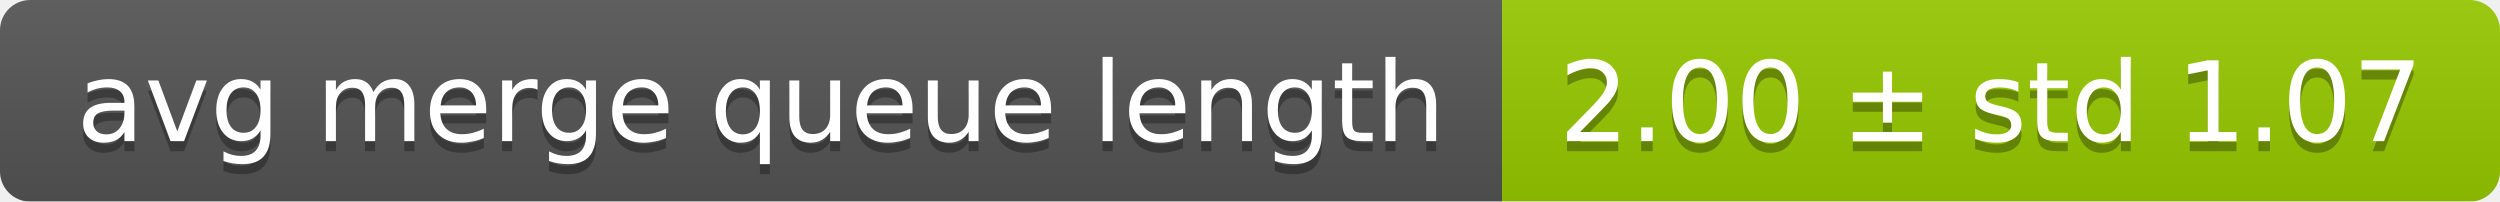
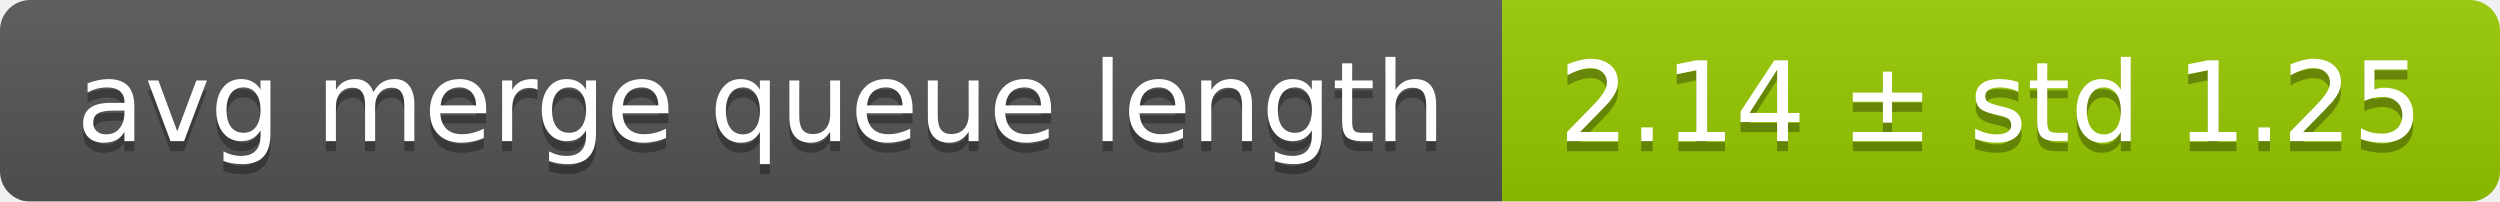
<svg xmlns="http://www.w3.org/2000/svg" width="248" height="20">
  <linearGradient id="smooth" x2="0" y2="100%">
    <stop offset="0" stop-color="#bbb" stop-opacity=".1" />
    <stop offset="1" stop-opacity=".1" />
  </linearGradient>
  <mask id="round">
    <rect width="248" height="20" rx="3" fill="#fff" />
  </mask>
  <g mask="url(#round)">
    <rect width="149" height="20" fill="#555" />
    <rect x="149" width="99" height="20" fill="#97ca00" />
    <rect width="248" height="20" fill="url(#smooth)" />
  </g>
  <g fill="#fff" text-anchor="middle" font-family="DejaVu Sans,Verdana,Geneva,sans-serif" font-size="11">
    <text x="75.5" y="15" fill="#010101" fill-opacity=".3">avg merge queue length</text>
    <text x="75.5" y="14">avg merge queue length</text>
-     <text x="197.5" y="15" fill="#010101" fill-opacity=".3">2.00 ± std 1.07</text>
-     <text x="197.5" y="14">2.00 ± std 1.07</text>
+     <text x="197.5" y="15" fill="#010101" fill-opacity=".3">2.14 ± std 1.25</text>
+     <text x="197.5" y="14">2.14 ± std 1.25</text>
  </g>
</svg>
